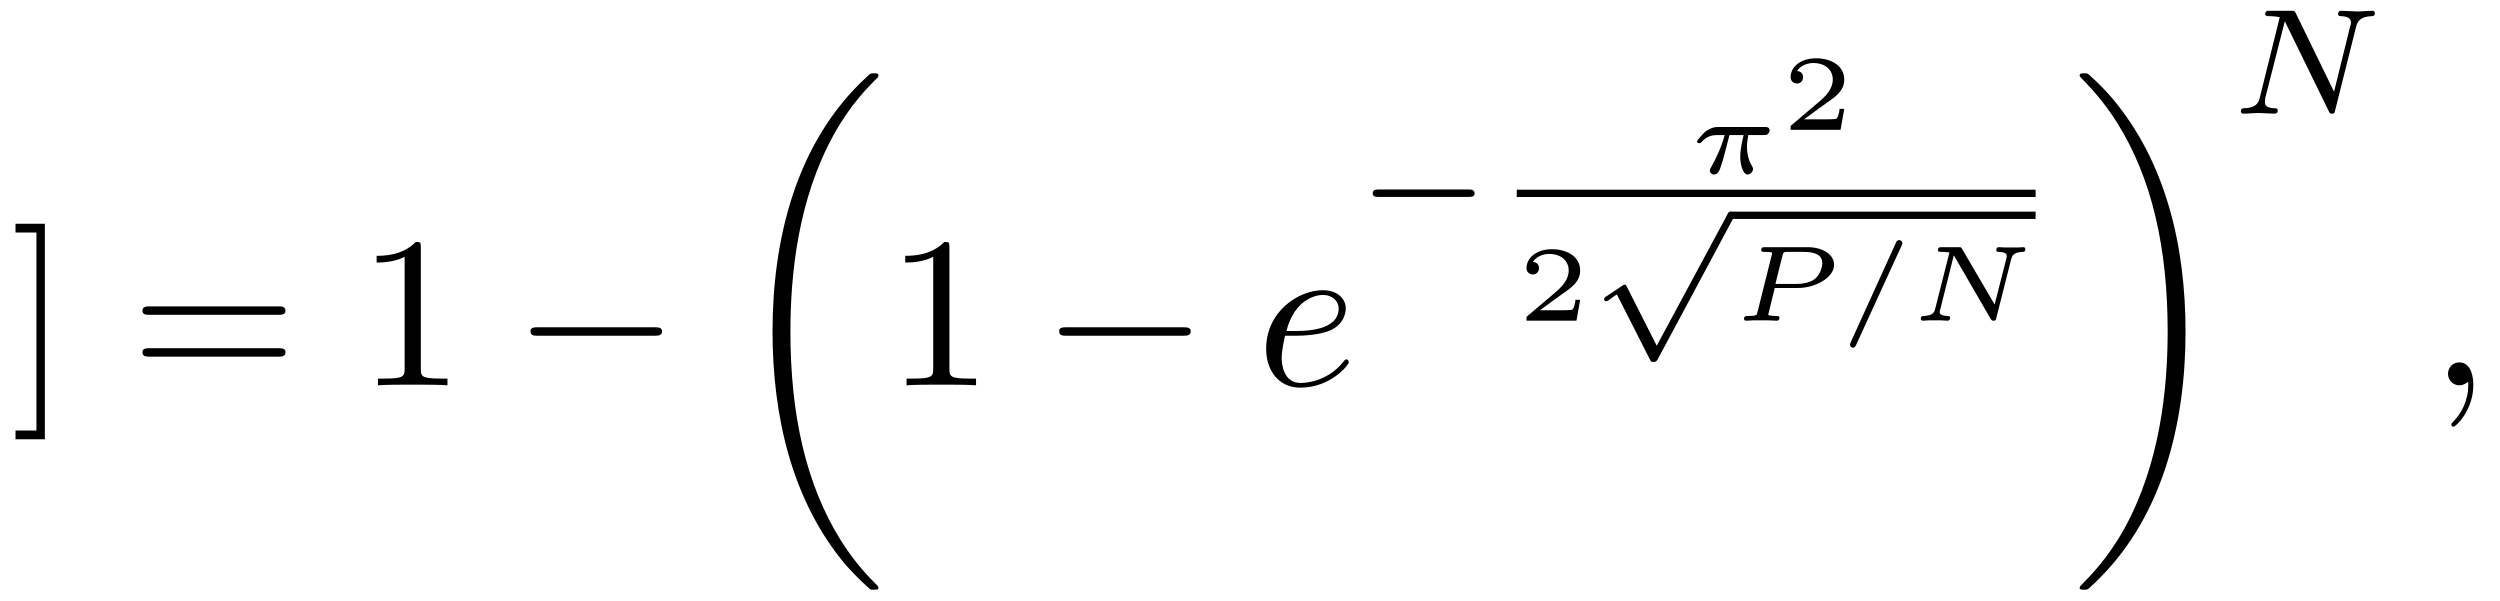
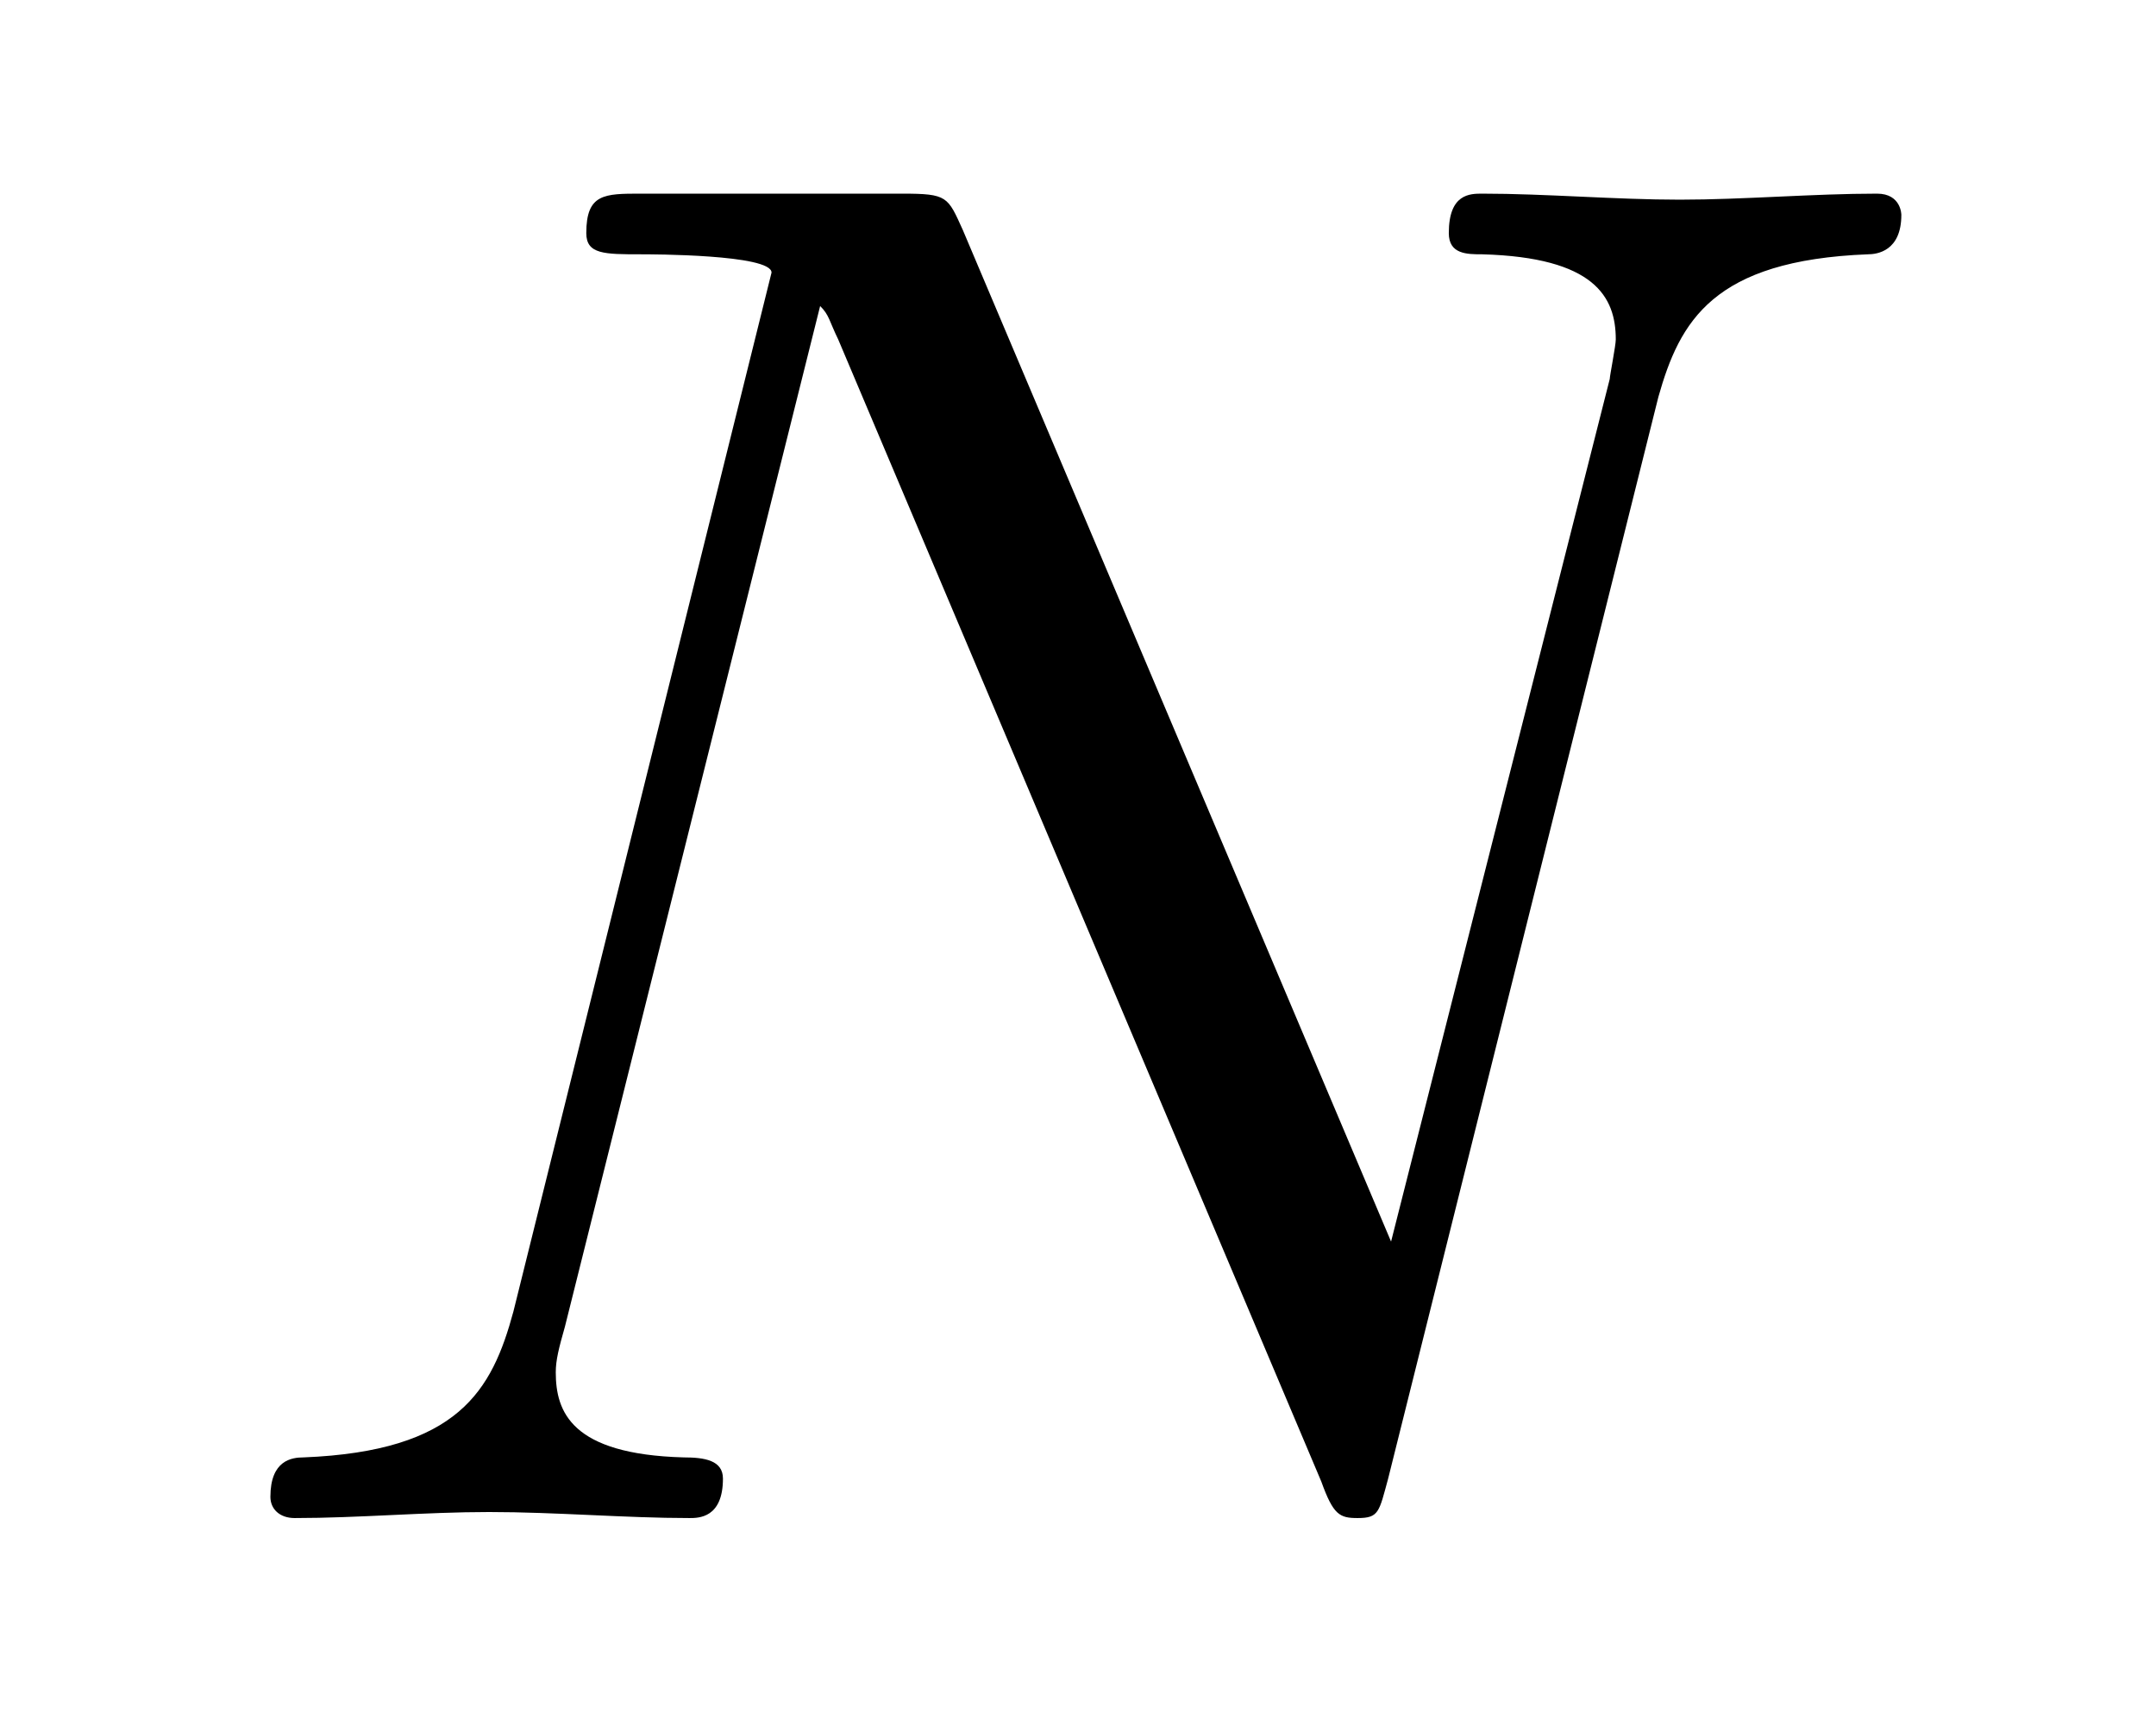
- <svg xmlns="http://www.w3.org/2000/svg" xmlns:xlink="http://www.w3.org/1999/xlink" viewBox="0 0 115.809 27.814" version="1.2">
+ <svg xmlns="http://www.w3.org/2000/svg" xmlns:xlink="http://www.w3.org/1999/xlink" viewBox="0 0 11.091 8.808" version="1.2">
  <defs>
    <g>
      <symbol overflow="visible" id="glyph0-0">
        <path style="stroke:none;" d="" />
      </symbol>
      <symbol overflow="visible" id="glyph0-1">
-         <path style="stroke:none;" d="M 1.578 -7.484 L 0.219 -7.484 L 0.219 -7.078 L 1.188 -7.078 L 1.188 2.094 L 0.219 2.094 L 0.219 2.5 L 1.578 2.5 Z M 1.578 -7.484 " />
-       </symbol>
-       <symbol overflow="visible" id="glyph0-2">
-         <path style="stroke:none;" d="M 6.844 -3.266 C 7 -3.266 7.188 -3.266 7.188 -3.453 C 7.188 -3.656 7 -3.656 6.859 -3.656 L 0.891 -3.656 C 0.75 -3.656 0.562 -3.656 0.562 -3.453 C 0.562 -3.266 0.75 -3.266 0.891 -3.266 Z M 6.859 -1.328 C 7 -1.328 7.188 -1.328 7.188 -1.531 C 7.188 -1.719 7 -1.719 6.844 -1.719 L 0.891 -1.719 C 0.75 -1.719 0.562 -1.719 0.562 -1.531 C 0.562 -1.328 0.75 -1.328 0.891 -1.328 Z M 6.859 -1.328 " />
-       </symbol>
-       <symbol overflow="visible" id="glyph0-3">
-         <path style="stroke:none;" d="M 2.938 -6.375 C 2.938 -6.625 2.938 -6.641 2.703 -6.641 C 2.078 -6 1.203 -6 0.891 -6 L 0.891 -5.688 C 1.094 -5.688 1.672 -5.688 2.188 -5.953 L 2.188 -0.781 C 2.188 -0.422 2.156 -0.312 1.266 -0.312 L 0.953 -0.312 L 0.953 0 C 1.297 -0.031 2.156 -0.031 2.562 -0.031 C 2.953 -0.031 3.828 -0.031 4.172 0 L 4.172 -0.312 L 3.859 -0.312 C 2.953 -0.312 2.938 -0.422 2.938 -0.781 Z M 2.938 -6.375 " />
-       </symbol>
-       <symbol overflow="visible" id="glyph1-0">
-         <path style="stroke:none;" d="" />
-       </symbol>
-       <symbol overflow="visible" id="glyph1-1">
-         <path style="stroke:none;" d="M 6.562 -2.297 C 6.734 -2.297 6.922 -2.297 6.922 -2.5 C 6.922 -2.688 6.734 -2.688 6.562 -2.688 L 1.172 -2.688 C 1 -2.688 0.828 -2.688 0.828 -2.5 C 0.828 -2.297 1 -2.297 1.172 -2.297 Z M 6.562 -2.297 " />
-       </symbol>
-       <symbol overflow="visible" id="glyph2-0">
-         <path style="stroke:none;" d="" />
-       </symbol>
-       <symbol overflow="visible" id="glyph2-1">
-         <path style="stroke:none;" d="M 6.984 23.422 C 6.984 23.375 6.953 23.359 6.938 23.328 C 6.562 22.953 5.906 22.297 5.234 21.219 C 3.625 18.641 2.906 15.406 2.906 11.562 C 2.906 8.875 3.266 5.422 4.906 2.453 C 5.688 1.031 6.516 0.219 6.953 -0.219 C 6.984 -0.25 6.984 -0.266 6.984 -0.297 C 6.984 -0.406 6.906 -0.406 6.766 -0.406 C 6.625 -0.406 6.609 -0.406 6.453 -0.25 C 3.125 2.797 2.078 7.359 2.078 11.547 C 2.078 15.469 2.969 19.422 5.5 22.406 C 5.703 22.625 6.078 23.031 6.484 23.391 C 6.609 23.516 6.625 23.516 6.766 23.516 C 6.906 23.516 6.984 23.516 6.984 23.422 Z M 6.984 23.422 " />
-       </symbol>
-       <symbol overflow="visible" id="glyph2-2">
-         <path style="stroke:none;" d="M 5.25 11.562 C 5.25 7.641 4.359 3.703 1.828 0.719 C 1.625 0.484 1.25 0.078 0.844 -0.281 C 0.719 -0.406 0.703 -0.406 0.562 -0.406 C 0.438 -0.406 0.344 -0.406 0.344 -0.297 C 0.344 -0.266 0.391 -0.219 0.406 -0.203 C 0.75 0.156 1.422 0.828 2.094 1.906 C 3.703 4.469 4.422 7.719 4.422 11.547 C 4.422 14.234 4.062 17.688 2.422 20.672 C 1.641 22.078 0.812 22.906 0.391 23.328 C 0.375 23.359 0.344 23.391 0.344 23.422 C 0.344 23.516 0.438 23.516 0.562 23.516 C 0.703 23.516 0.719 23.516 0.875 23.359 C 4.203 20.328 5.25 15.766 5.25 11.562 Z M 5.25 11.562 " />
-       </symbol>
-       <symbol overflow="visible" id="glyph3-0">
-         <path style="stroke:none;" d="" />
-       </symbol>
-       <symbol overflow="visible" id="glyph3-1">
-         <path style="stroke:none;" d="M 1.859 -2.297 C 2.156 -2.297 2.891 -2.328 3.391 -2.531 C 4.094 -2.828 4.141 -3.422 4.141 -3.562 C 4.141 -4 3.766 -4.406 3.078 -4.406 C 1.969 -4.406 0.453 -3.438 0.453 -1.688 C 0.453 -0.672 1.047 0.109 2.031 0.109 C 3.453 0.109 4.281 -0.953 4.281 -1.062 C 4.281 -1.125 4.234 -1.203 4.172 -1.203 C 4.109 -1.203 4.094 -1.172 4.031 -1.094 C 3.25 -0.109 2.156 -0.109 2.047 -0.109 C 1.266 -0.109 1.172 -0.953 1.172 -1.266 C 1.172 -1.391 1.188 -1.688 1.328 -2.297 Z M 1.391 -2.516 C 1.781 -4.031 2.812 -4.188 3.078 -4.188 C 3.531 -4.188 3.812 -3.891 3.812 -3.562 C 3.812 -2.516 2.219 -2.516 1.797 -2.516 Z M 1.391 -2.516 " />
-       </symbol>
-       <symbol overflow="visible" id="glyph3-2">
-         <path style="stroke:none;" d="M 2.031 -0.016 C 2.031 -0.672 1.781 -1.062 1.391 -1.062 C 1.062 -1.062 0.859 -0.812 0.859 -0.531 C 0.859 -0.266 1.062 0 1.391 0 C 1.5 0 1.641 -0.047 1.734 -0.125 C 1.766 -0.156 1.781 -0.156 1.781 -0.156 C 1.797 -0.156 1.797 -0.156 1.797 -0.016 C 1.797 0.734 1.453 1.328 1.125 1.656 C 1.016 1.766 1.016 1.781 1.016 1.812 C 1.016 1.891 1.062 1.922 1.109 1.922 C 1.219 1.922 2.031 1.156 2.031 -0.016 Z M 2.031 -0.016 " />
-       </symbol>
-       <symbol overflow="visible" id="glyph4-0">
-         <path style="stroke:none;" d="" />
-       </symbol>
-       <symbol overflow="visible" id="glyph4-1">
-         <path style="stroke:none;" d="M 5.188 -1.578 C 5.297 -1.578 5.469 -1.578 5.469 -1.734 C 5.469 -1.922 5.297 -1.922 5.188 -1.922 L 1.031 -1.922 C 0.922 -1.922 0.75 -1.922 0.75 -1.75 C 0.75 -1.578 0.906 -1.578 1.031 -1.578 Z M 5.188 -1.578 " />
-       </symbol>
-       <symbol overflow="visible" id="glyph4-2">
-         <path style="stroke:none;" d="M 3.094 5.875 L 1.719 3.156 C 1.688 3.094 1.672 3.047 1.609 3.047 C 1.578 3.047 1.562 3.047 1.5 3.094 L 0.75 3.594 C 0.656 3.656 0.656 3.688 0.656 3.719 C 0.656 3.75 0.688 3.812 0.75 3.812 C 0.781 3.812 0.797 3.812 0.891 3.75 C 0.969 3.688 1.156 3.547 1.25 3.5 L 2.781 6.516 C 2.828 6.609 2.844 6.625 2.938 6.625 C 3 6.625 3.078 6.625 3.141 6.5 L 6.641 -0.031 C 6.703 -0.125 6.703 -0.125 6.703 -0.172 C 6.703 -0.281 6.609 -0.344 6.531 -0.344 C 6.438 -0.344 6.391 -0.281 6.359 -0.188 Z M 3.094 5.875 " />
-       </symbol>
-       <symbol overflow="visible" id="glyph5-0">
-         <path style="stroke:none;" d="" />
-       </symbol>
-       <symbol overflow="visible" id="glyph5-1">
-         <path style="stroke:none;" d="M 3.516 -1.766 C 3.609 -1.766 3.656 -1.766 3.719 -1.812 C 3.75 -1.844 3.797 -1.922 3.797 -1.984 C 3.797 -2.141 3.656 -2.141 3.562 -2.141 L 1.438 -2.141 C 1.328 -2.141 1.094 -2.141 0.797 -1.906 C 0.672 -1.781 0.438 -1.531 0.438 -1.469 C 0.438 -1.391 0.516 -1.391 0.547 -1.391 C 0.609 -1.391 0.609 -1.406 0.656 -1.453 C 0.828 -1.656 1.062 -1.766 1.359 -1.766 L 1.719 -1.766 C 1.547 -1.141 1.281 -0.625 1.109 -0.312 C 1.031 -0.188 1.031 -0.172 1.031 -0.125 C 1.031 -0.016 1.125 0.062 1.219 0.062 C 1.438 0.062 1.5 -0.172 1.625 -0.578 C 1.734 -0.969 1.828 -1.328 1.938 -1.766 L 2.594 -1.766 C 2.578 -1.688 2.438 -1.156 2.438 -0.75 C 2.438 -0.406 2.562 0.062 2.781 0.062 C 2.891 0.062 3.031 -0.062 3.031 -0.188 C 3.031 -0.25 3.016 -0.266 2.984 -0.328 C 2.75 -0.703 2.75 -1.141 2.75 -1.234 C 2.75 -1.406 2.781 -1.594 2.812 -1.766 Z M 3.516 -1.766 " />
-       </symbol>
-       <symbol overflow="visible" id="glyph5-2">
-         <path style="stroke:none;" d="M 2.016 -1.516 L 3.109 -1.516 C 3.875 -1.516 4.766 -1.984 4.766 -2.594 C 4.766 -3.062 4.25 -3.406 3.531 -3.406 L 1.562 -3.406 C 1.469 -3.406 1.391 -3.406 1.391 -3.266 C 1.391 -3.188 1.453 -3.188 1.578 -3.188 C 1.625 -3.188 1.797 -3.188 1.891 -3.156 C 1.891 -3.094 1.891 -3.078 1.875 -3.031 L 1.219 -0.406 C 1.188 -0.266 1.188 -0.219 0.797 -0.219 C 0.672 -0.219 0.594 -0.219 0.594 -0.078 C 0.594 -0.047 0.625 0 0.688 0 C 0.781 0 0.906 -0.016 1.016 -0.016 C 1.141 -0.016 1.266 -0.016 1.391 -0.016 C 1.516 -0.016 1.625 -0.016 1.75 -0.016 C 1.875 -0.016 2 0 2.109 0 C 2.141 0 2.234 0 2.234 -0.141 C 2.234 -0.219 2.156 -0.219 2.062 -0.219 C 2.047 -0.219 1.938 -0.219 1.844 -0.234 C 1.719 -0.25 1.719 -0.25 1.719 -0.297 C 1.719 -0.297 1.719 -0.312 1.734 -0.359 Z M 2.375 -3.016 C 2.422 -3.172 2.422 -3.188 2.625 -3.188 L 3.359 -3.188 C 3.875 -3.188 4.219 -3.047 4.219 -2.672 C 4.219 -2.516 4.141 -2.141 3.859 -1.922 C 3.578 -1.719 3.188 -1.703 2.984 -1.703 L 2.047 -1.703 Z M 2.375 -3.016 " />
-       </symbol>
-       <symbol overflow="visible" id="glyph5-3">
-         <path style="stroke:none;" d="M 3.016 -3.484 C 3.047 -3.562 3.047 -3.578 3.047 -3.594 C 3.047 -3.672 2.984 -3.734 2.906 -3.734 C 2.828 -3.734 2.781 -3.688 2.75 -3.609 L 0.656 1 C 0.625 1.078 0.625 1.094 0.625 1.109 C 0.625 1.188 0.688 1.25 0.766 1.25 C 0.844 1.25 0.875 1.188 0.906 1.125 Z M 3.016 -3.484 " />
-       </symbol>
-       <symbol overflow="visible" id="glyph5-4">
-         <path style="stroke:none;" d="M 4.766 -2.844 C 4.797 -2.969 4.844 -3.172 5.297 -3.188 C 5.344 -3.188 5.422 -3.188 5.422 -3.312 C 5.422 -3.344 5.406 -3.406 5.344 -3.406 C 5.25 -3.406 5.156 -3.391 5.062 -3.391 C 4.969 -3.391 4.875 -3.391 4.781 -3.391 C 4.688 -3.391 4.578 -3.391 4.484 -3.391 C 4.391 -3.391 4.297 -3.406 4.203 -3.406 C 4.172 -3.406 4.078 -3.406 4.078 -3.266 C 4.078 -3.188 4.156 -3.188 4.203 -3.188 C 4.531 -3.172 4.562 -3.078 4.562 -2.984 C 4.562 -2.953 4.547 -2.922 4.547 -2.891 L 4 -0.75 L 2.5 -3.312 C 2.453 -3.406 2.453 -3.406 2.328 -3.406 L 1.562 -3.406 C 1.453 -3.406 1.375 -3.406 1.375 -3.266 C 1.375 -3.188 1.453 -3.188 1.562 -3.188 C 1.578 -3.188 1.781 -3.188 1.906 -3.156 L 1.25 -0.562 C 1.219 -0.422 1.172 -0.234 0.703 -0.219 C 0.672 -0.219 0.578 -0.219 0.578 -0.078 C 0.578 -0.047 0.625 0 0.672 0 C 0.75 0 0.859 -0.016 0.953 -0.016 C 1.047 -0.016 1.141 -0.016 1.234 -0.016 C 1.328 -0.016 1.438 -0.016 1.531 -0.016 C 1.625 -0.016 1.719 0 1.812 0 C 1.875 0 1.938 -0.031 1.938 -0.141 C 1.938 -0.219 1.859 -0.219 1.797 -0.219 C 1.562 -0.234 1.453 -0.297 1.453 -0.406 C 1.453 -0.453 1.469 -0.484 1.484 -0.531 L 2.109 -3.031 L 3.812 -0.094 C 3.875 0 3.891 0 3.953 0 C 4.047 0 4.062 -0.031 4.078 -0.125 Z M 4.766 -2.844 " />
-       </symbol>
-       <symbol overflow="visible" id="glyph6-0">
-         <path style="stroke:none;" d="" />
-       </symbol>
-       <symbol overflow="visible" id="glyph6-1">
-         <path style="stroke:none;" d="M 2.938 -0.969 L 2.719 -0.969 C 2.719 -0.875 2.656 -0.562 2.578 -0.516 C 2.547 -0.484 2.125 -0.484 2.047 -0.484 L 1.078 -0.484 C 1.406 -0.719 1.766 -1 2.062 -1.203 C 2.516 -1.516 2.938 -1.797 2.938 -2.328 C 2.938 -2.969 2.328 -3.312 1.625 -3.312 C 0.953 -3.312 0.453 -2.938 0.453 -2.438 C 0.453 -2.188 0.672 -2.141 0.75 -2.141 C 0.875 -2.141 1.031 -2.234 1.031 -2.438 C 1.031 -2.609 0.906 -2.719 0.75 -2.719 C 0.891 -2.953 1.188 -3.094 1.516 -3.094 C 2 -3.094 2.406 -2.812 2.406 -2.328 C 2.406 -1.906 2.109 -1.578 1.734 -1.266 L 0.516 -0.234 C 0.469 -0.188 0.453 -0.188 0.453 -0.156 L 0.453 0 L 2.766 0 Z M 2.938 -0.969 " />
-       </symbol>
-       <symbol overflow="visible" id="glyph7-0">
-         <path style="stroke:none;" d="" />
-       </symbol>
-       <symbol overflow="visible" id="glyph7-1">
-         <path style="stroke:none;" d="M 5.812 -4 C 5.875 -4.266 6 -4.5 6.547 -4.516 C 6.578 -4.516 6.688 -4.516 6.688 -4.656 C 6.688 -4.703 6.656 -4.766 6.578 -4.766 C 6.359 -4.766 6.094 -4.734 5.859 -4.734 C 5.688 -4.734 5.297 -4.766 5.125 -4.766 C 5.094 -4.766 4.984 -4.766 4.984 -4.609 C 4.984 -4.516 5.078 -4.516 5.141 -4.516 C 5.469 -4.5 5.578 -4.391 5.578 -4.219 C 5.578 -4.172 5.578 -4.125 5.547 -4.062 L 4.797 -1.016 L 3.031 -4.641 C 2.969 -4.766 2.953 -4.766 2.781 -4.766 L 1.828 -4.766 C 1.703 -4.766 1.609 -4.766 1.609 -4.609 C 1.609 -4.516 1.688 -4.516 1.844 -4.516 C 1.984 -4.516 2.141 -4.5 2.281 -4.469 L 1.359 -0.75 C 1.297 -0.484 1.172 -0.266 0.625 -0.25 C 0.578 -0.25 0.484 -0.25 0.484 -0.109 C 0.484 -0.031 0.531 0 0.578 0 C 0.812 0 1.078 -0.031 1.312 -0.031 C 1.484 -0.031 1.875 0 2.047 0 C 2.125 0 2.188 -0.031 2.188 -0.141 C 2.188 -0.25 2.109 -0.25 2.031 -0.25 C 1.594 -0.266 1.594 -0.453 1.594 -0.547 C 1.594 -0.578 1.594 -0.609 1.609 -0.719 L 2.516 -4.281 L 4.547 -0.125 C 4.594 0 4.625 0 4.703 0 C 4.812 0 4.812 -0.016 4.844 -0.141 Z M 5.812 -4 " />
+         <path style="stroke:none;" d="M 7.531 -5.766 C 7.641 -6.156 7.812 -6.469 8.609 -6.5 C 8.656 -6.5 8.781 -6.516 8.781 -6.703 C 8.781 -6.703 8.781 -6.812 8.656 -6.812 C 8.328 -6.812 7.969 -6.781 7.641 -6.781 C 7.312 -6.781 6.953 -6.812 6.625 -6.812 C 6.562 -6.812 6.453 -6.812 6.453 -6.609 C 6.453 -6.5 6.547 -6.5 6.625 -6.5 C 7.203 -6.484 7.312 -6.281 7.312 -6.062 C 7.312 -6.031 7.281 -5.875 7.281 -5.859 L 6.156 -1.422 L 3.953 -6.625 C 3.875 -6.797 3.875 -6.812 3.641 -6.812 L 2.297 -6.812 C 2.109 -6.812 2.016 -6.812 2.016 -6.609 C 2.016 -6.5 2.109 -6.5 2.297 -6.5 C 2.344 -6.5 2.969 -6.5 2.969 -6.406 L 1.641 -1.062 C 1.531 -0.656 1.359 -0.344 0.562 -0.312 C 0.5 -0.312 0.391 -0.297 0.391 -0.109 C 0.391 -0.047 0.438 0 0.516 0 C 0.844 0 1.188 -0.031 1.516 -0.031 C 1.859 -0.031 2.219 0 2.547 0 C 2.594 0 2.719 0 2.719 -0.203 C 2.719 -0.297 2.625 -0.312 2.516 -0.312 C 1.938 -0.328 1.859 -0.547 1.859 -0.75 C 1.859 -0.812 1.875 -0.875 1.906 -0.984 L 3.219 -6.234 C 3.266 -6.188 3.266 -6.156 3.312 -6.062 L 5.797 -0.188 C 5.859 -0.016 5.891 0 5.984 0 C 6.094 0 6.094 -0.031 6.141 -0.203 Z M 7.531 -5.766 " />
      </symbol>
    </g>
-     <clipPath id="clip1">
-       <path d="M 35 3 L 41 3 L 41 27.812 L 35 27.812 Z M 35 3 " />
-     </clipPath>
-     <clipPath id="clip2">
-       <path d="M 96 3 L 102 3 L 102 27.812 L 96 27.812 Z M 96 3 " />
-     </clipPath>
  </defs>
  <g id="surface1">
    <g style="fill:rgb(0%,0%,0%);fill-opacity:1;">
-       <use xlink:href="#glyph0-1" x="0.5" y="17.849" />
-     </g>
-     <g style="fill:rgb(0%,0%,0%);fill-opacity:1;">
-       <use xlink:href="#glyph0-2" x="6.037" y="17.849" />
-     </g>
-     <g style="fill:rgb(0%,0%,0%);fill-opacity:1;">
-       <use xlink:href="#glyph0-3" x="16.556" y="17.849" />
-     </g>
-     <g style="fill:rgb(0%,0%,0%);fill-opacity:1;">
-       <use xlink:href="#glyph1-1" x="23.746" y="17.849" />
-     </g>
-     <g clip-path="url(#clip1)" clip-rule="nonzero">
-       <g style="fill:rgb(0%,0%,0%);fill-opacity:1;">
-         <use xlink:href="#glyph2-1" x="33.709" y="3.802" />
-       </g>
-     </g>
-     <g style="fill:rgb(0%,0%,0%);fill-opacity:1;">
-       <use xlink:href="#glyph0-3" x="41.042" y="17.849" />
-     </g>
-     <g style="fill:rgb(0%,0%,0%);fill-opacity:1;">
-       <use xlink:href="#glyph1-1" x="48.237" y="17.849" />
-     </g>
-     <g style="fill:rgb(0%,0%,0%);fill-opacity:1;">
-       <use xlink:href="#glyph3-1" x="58.2" y="17.849" />
-     </g>
-     <g style="fill:rgb(0%,0%,0%);fill-opacity:1;">
-       <use xlink:href="#glyph4-1" x="62.839" y="10.7" />
-     </g>
-     <g style="fill:rgb(0%,0%,0%);fill-opacity:1;">
-       <use xlink:href="#glyph5-1" x="78.176" y="8.023" />
-     </g>
-     <g style="fill:rgb(0%,0%,0%);fill-opacity:1;">
-       <use xlink:href="#glyph6-1" x="82.495" y="6.012" />
-     </g>
-     <path style="fill:none;stroke-width:0.339;stroke-linecap:butt;stroke-linejoin:miter;stroke:rgb(0%,0%,0%);stroke-opacity:1;stroke-miterlimit:10;" d="M 0.001 -0.001 L 24.036 -0.001 " transform="matrix(1,0,0,-1,70.261,8.956)" />
-     <g style="fill:rgb(0%,0%,0%);fill-opacity:1;">
-       <use xlink:href="#glyph6-1" x="70.261" y="14.856" />
-     </g>
-     <g style="fill:rgb(0%,0%,0%);fill-opacity:1;">
-       <use xlink:href="#glyph4-2" x="73.651" y="10.142" />
-     </g>
-     <path style="fill:none;stroke-width:0.339;stroke-linecap:butt;stroke-linejoin:miter;stroke:rgb(0%,0%,0%);stroke-opacity:1;stroke-miterlimit:10;" d="M -0.001 0 L 14.101 0 " transform="matrix(1,0,0,-1,80.196,9.973)" />
-     <g style="fill:rgb(0%,0%,0%);fill-opacity:1;">
-       <use xlink:href="#glyph5-2" x="80.196" y="14.856" />
-     </g>
-     <g style="fill:rgb(0%,0%,0%);fill-opacity:1;">
-       <use xlink:href="#glyph5-3" x="85.075" y="14.856" />
-     </g>
-     <g style="fill:rgb(0%,0%,0%);fill-opacity:1;">
-       <use xlink:href="#glyph5-4" x="88.398" y="14.856" />
-     </g>
-     <g clip-path="url(#clip2)" clip-rule="nonzero">
-       <g style="fill:rgb(0%,0%,0%);fill-opacity:1;">
-         <use xlink:href="#glyph2-2" x="95.992" y="3.802" />
-       </g>
-     </g>
-     <g style="fill:rgb(0%,0%,0%);fill-opacity:1;">
-       <use xlink:href="#glyph7-1" x="103.325" y="5.265" />
-     </g>
-     <g style="fill:rgb(0%,0%,0%);fill-opacity:1;">
-       <use xlink:href="#glyph3-2" x="112.542" y="17.849" />
+       <use xlink:href="#glyph0-1" x="1" y="7.808" />
    </g>
  </g>
</svg>
